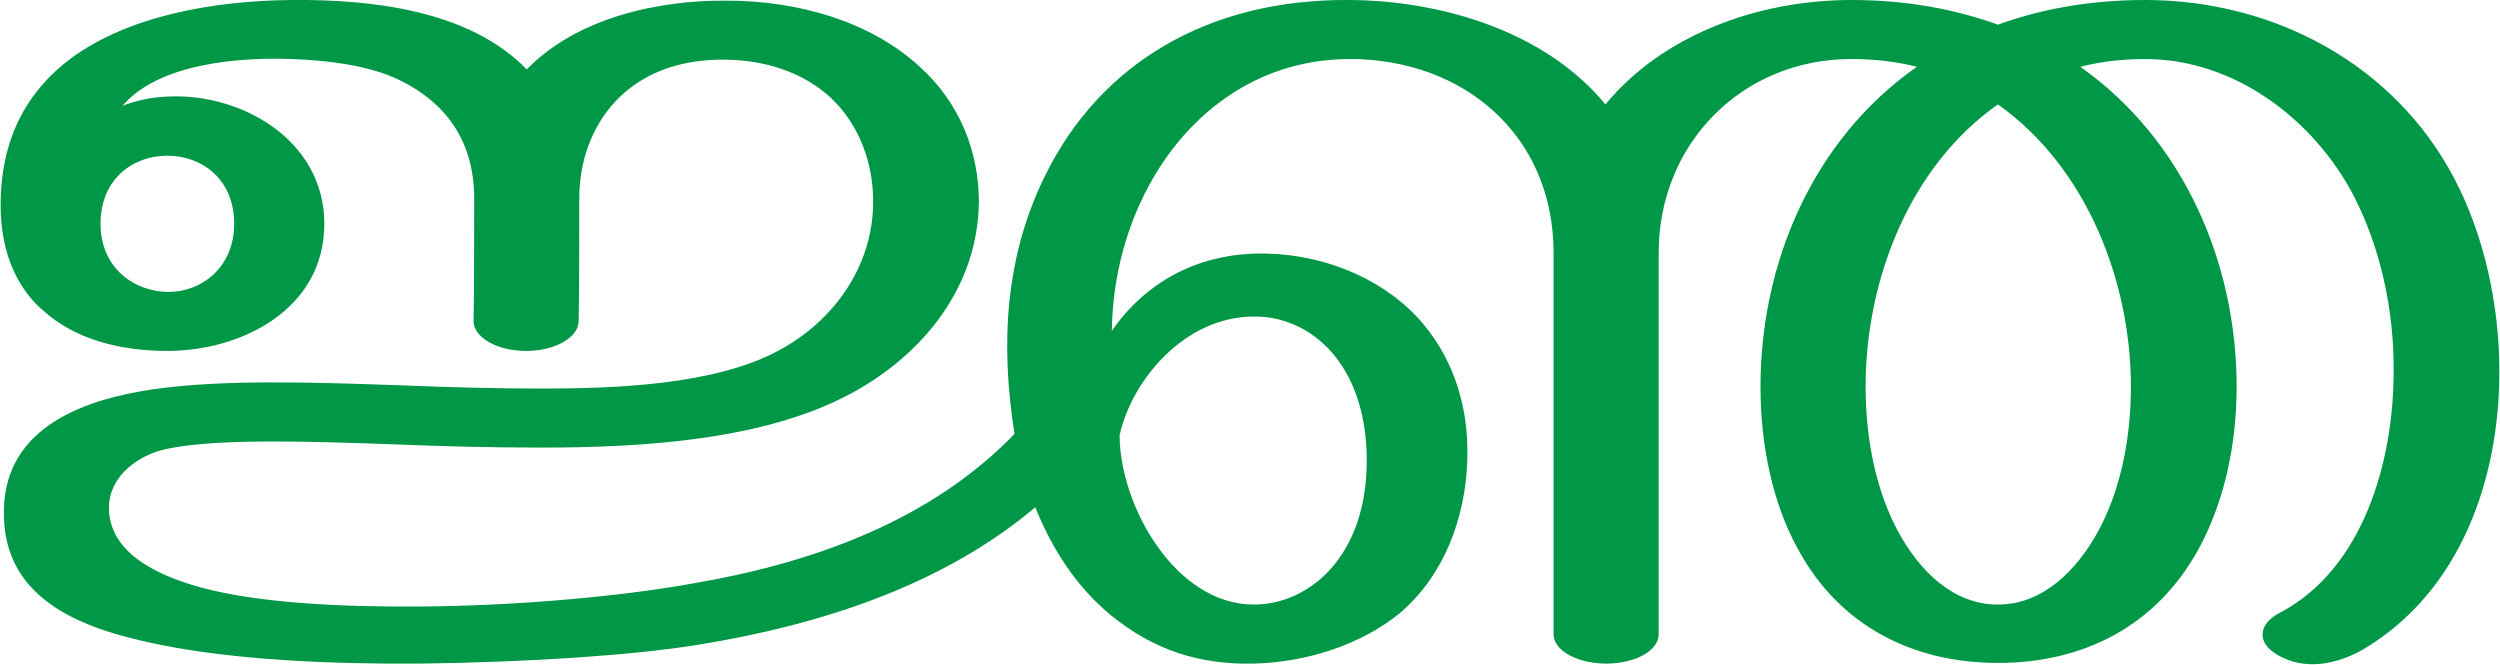
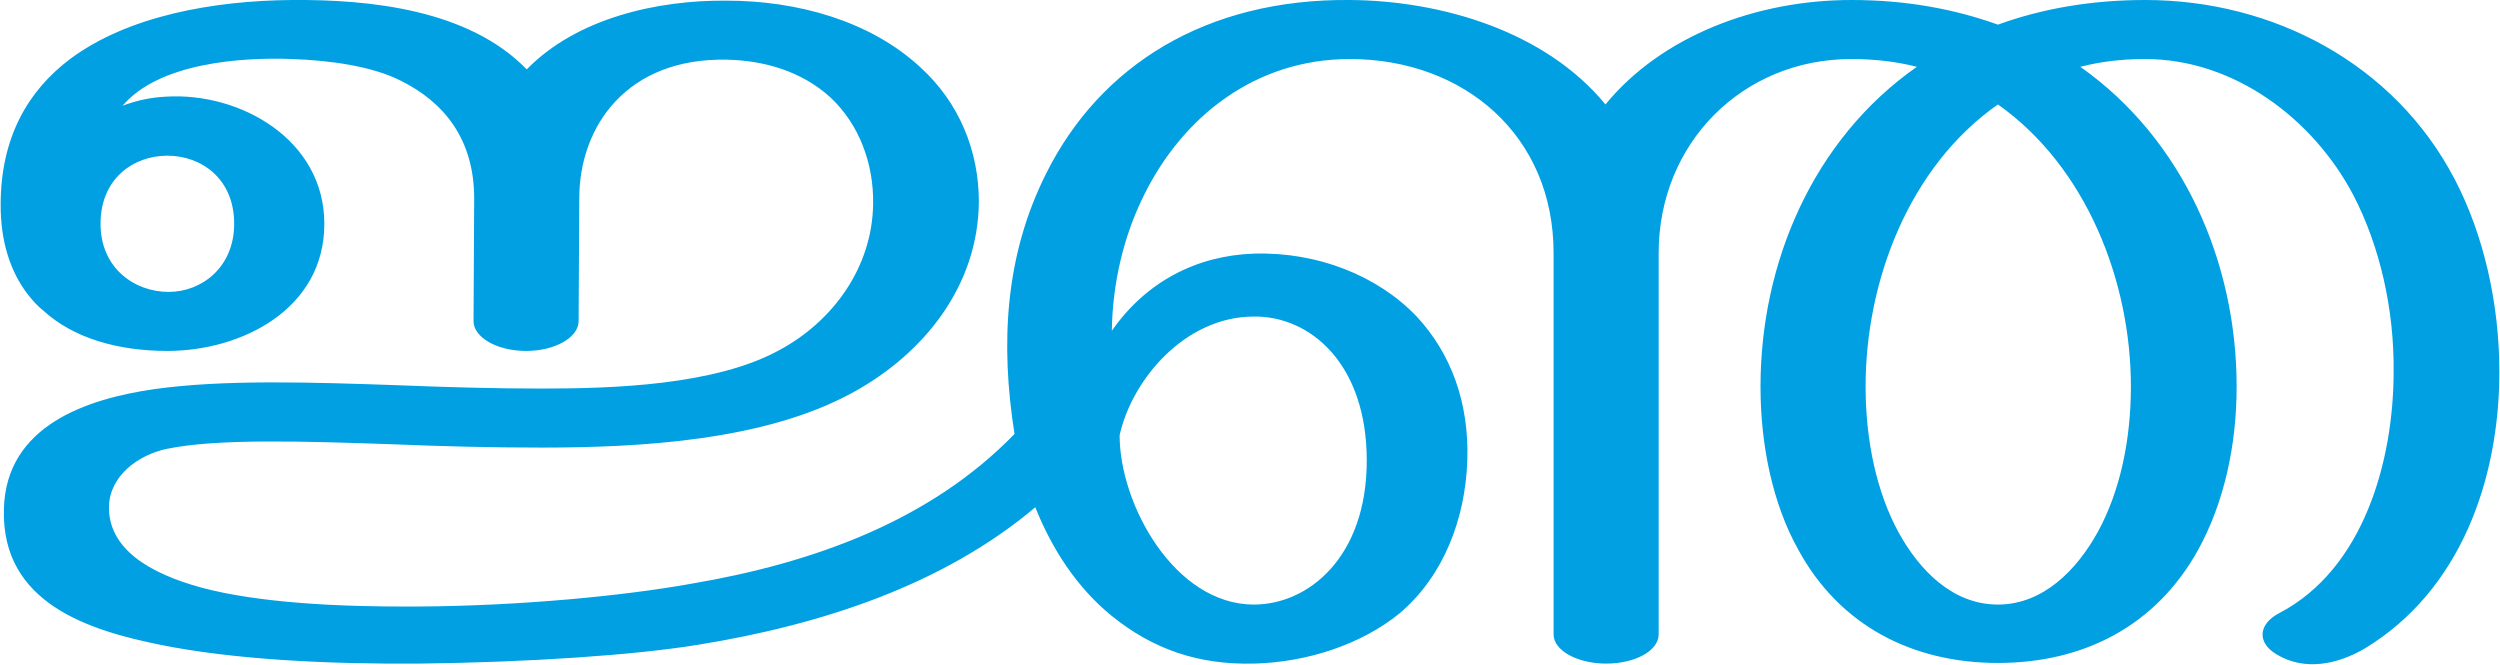
<svg xmlns="http://www.w3.org/2000/svg" xml:space="preserve" width="3854px" height="1024px" version="1.1" style="shape-rendering:geometricPrecision; text-rendering:geometricPrecision; image-rendering:optimizeQuality; fill-rule:evenodd; clip-rule:evenodd" viewBox="0 0 3852 1024">
  <defs>
    <style type="text/css">
   
-     .fil0 {fill:#009846;fill-rule:nonzero}
+     .fil0 {fill:#00A0E3;fill-rule:nonzero}
   
  </style>
  </defs>
  <g id="Layer_x0020_1">
-     <path class="fil0" d="M1345 314c1,-61 -21,-122 -66,-164 -44,-40 -102,-57 -160,-58 -153,-3 -227,102 -227,214 0,27 0,163 -1,189 0,25 -36,46 -81,46 -45,0 -81,-21 -81,-46 1,-26 1,-162 1,-189 0,-92 -47,-149 -114,-182 -44,-22 -108,-31 -167,-33 -79,-3 -205,6 -261,72 21,-8 44,-13 67,-14 114,-7 244,66 244,196 0,132 -128,196 -242,196 -77,0 -145,-20 -191,-62 -9,-7 -17,-16 -24,-25 -27,-35 -42,-81 -42,-138 0,-104 42,-176 107,-225 90,-67 222,-90 342,-91 121,-1 273,15 362,107 77,-79 201,-107 308,-106 109,0 221,31 298,102 61,55 91,130 91,208 -1,130 -85,235 -196,295 -134,73 -324,84 -478,84 -79,0 -154,-2 -227,-5 -142,-5 -274,-9 -351,7 -43,9 -88,41 -89,89 -1,65 62,103 143,125 86,23 209,30 336,29 153,-1 312,-16 418,-35 189,-32 369,-97 499,-231 -22,-139 -15,-275 49,-402 83,-166 246,-269 468,-267 141,1 301,48 394,161 86,-105 232,-161 379,-161 85,0 159,14 226,38 66,-24 142,-38 227,-38 197,0 384,98 477,276 45,86 69,192 69,297 0,166 -60,338 -208,427 -41,24 -92,35 -135,9 -31,-18 -29,-47 4,-64 130,-68 176,-235 176,-372 1,-96 -21,-193 -62,-272 -62,-118 -184,-210 -321,-210 -36,0 -69,4 -100,12 159,112 241,302 241,493 0,92 -20,180 -59,251 -65,118 -177,175 -309,175 -131,0 -244,-57 -308,-175 -39,-70 -58,-160 -58,-251 0,-191 81,-381 241,-493 -31,-8 -65,-12 -101,-12 -168,0 -297,130 -297,299 0,196 0,392 0,588 0,25 -36,45 -81,45 -44,0 -81,-20 -81,-45 0,-196 0,-392 0,-588 0,-182 -139,-299 -314,-299 -147,0 -258,90 -317,209 -32,64 -49,137 -50,210 52,-75 130,-116 219,-119 98,-3 191,34 251,97 53,57 81,133 78,222 -3,89 -36,178 -105,236 -58,47 -141,75 -224,77 -84,2 -155,-21 -221,-75 -52,-43 -90,-101 -116,-166 -141,119 -328,181 -520,212 -98,16 -261,27 -429,29 -141,1 -286,-6 -400,-29 -108,-22 -245,-63 -241,-209 3,-129 128,-170 231,-185 106,-15 239,-11 380,-6 73,3 149,5 218,5 111,0 267,-5 366,-59 84,-45 144,-129 145,-226zm1734 -153c-137,96 -204,272 -204,435 0,83 17,163 51,225 32,58 83,111 153,111 70,0 122,-54 154,-112 34,-62 51,-141 51,-224 0,-163 -69,-339 -205,-435zm-1147 771c84,0 174,-73 174,-222 0,-149 -87,-223 -174,-222 -106,0 -188,97 -207,183 0,107 85,261 207,261zm-1778 -587c0,69 53,105 105,105 51,0 101,-38 101,-105 0,-70 -51,-105 -103,-105 -52,0 -103,35 -103,105z" />
+     <path class="fil0" d="M1345 314c1,-61 -21,-122 -66,-164 -44,-40 -102,-57 -160,-58 -153,-3 -227,102 -227,214l-1 189c0,25 -36,46 -81,46 -45,0 -81,-21 -81,-46l1 -189c0,-92 -47,-149 -114,-182 -44,-22 -108,-31 -167,-33 -79,-3 -205,6 -261,72 21,-8 44,-13 67,-14 114,-7 244,66 244,196 0,132 -128,196 -242,196 -77,0 -145,-20 -191,-62 -9,-7 -17,-16 -24,-25 -27,-35 -42,-81 -42,-138 0,-104 42,-176 107,-225 90,-67 222,-90 342,-91 121,-1 273,15 362,107 77,-79 201,-107 308,-106 109,0 221,31 298,102 61,55 91,130 91,208 -1,130 -85,235 -196,295 -134,73 -324,84 -478,84 -79,0 -154,-2 -227,-5 -142,-5 -274,-9 -351,7 -43,9 -88,41 -89,89 -1,65 62,103 143,125 86,23 209,30 336,29 153,-1 312,-16 418,-35 189,-32 369,-97 499,-231 -22,-139 -15,-275 49,-402 83,-166 246,-269 468,-267 141,1 301,48 394,161 86,-105 232,-161 379,-161 85,0 159,14 226,38 66,-24 142,-38 227,-38 197,0 384,98 477,276 45,86 69,192 69,297 0,166 -60,338 -208,427 -41,24 -92,35 -135,9 -31,-18 -29,-47 4,-64 130,-68 176,-235 176,-372 1,-96 -21,-193 -62,-272 -62,-118 -184,-210 -321,-210 -36,0 -69,4 -100,12 159,112 241,302 241,493 0,92 -20,180 -59,251 -65,118 -177,175 -309,175 -131,0 -244,-57 -308,-175 -39,-70 -58,-160 -58,-251 0,-191 81,-381 241,-493 -31,-8 -65,-12 -101,-12 -168,0 -297,130 -297,299l0 588c0,25 -36,45 -81,45 -44,0 -81,-20 -81,-45l0 -588c0,-182 -139,-299 -314,-299 -147,0 -258,90 -317,209 -32,64 -49,137 -50,210 52,-75 130,-116 219,-119 98,-3 191,34 251,97 53,57 81,133 78,222 -3,89 -36,178 -105,236 -58,47 -141,75 -224,77 -84,2 -155,-21 -221,-75 -52,-43 -90,-101 -116,-166 -141,119 -328,181 -520,212 -98,16 -261,27 -429,29 -141,1 -286,-6 -400,-29 -108,-22 -245,-63 -241,-209 3,-129 128,-170 231,-185 106,-15 239,-11 380,-6 73,3 149,5 218,5 111,0 267,-5 366,-59 84,-45 144,-129 145,-226zm1734 -153c-137,96 -204,272 -204,435 0,83 17,163 51,225 32,58 83,111 153,111 70,0 122,-54 154,-112 34,-62 51,-141 51,-224 0,-163 -69,-339 -205,-435zm-1147 771c84,0 174,-73 174,-222 0,-149 -87,-223 -174,-222 -106,0 -188,97 -207,183 0,107 85,261 207,261zm-1778 -587c0,69 53,105 105,105 51,0 101,-38 101,-105 0,-70 -51,-105 -103,-105 -52,0 -103,35 -103,105z" />
  </g>
</svg>
